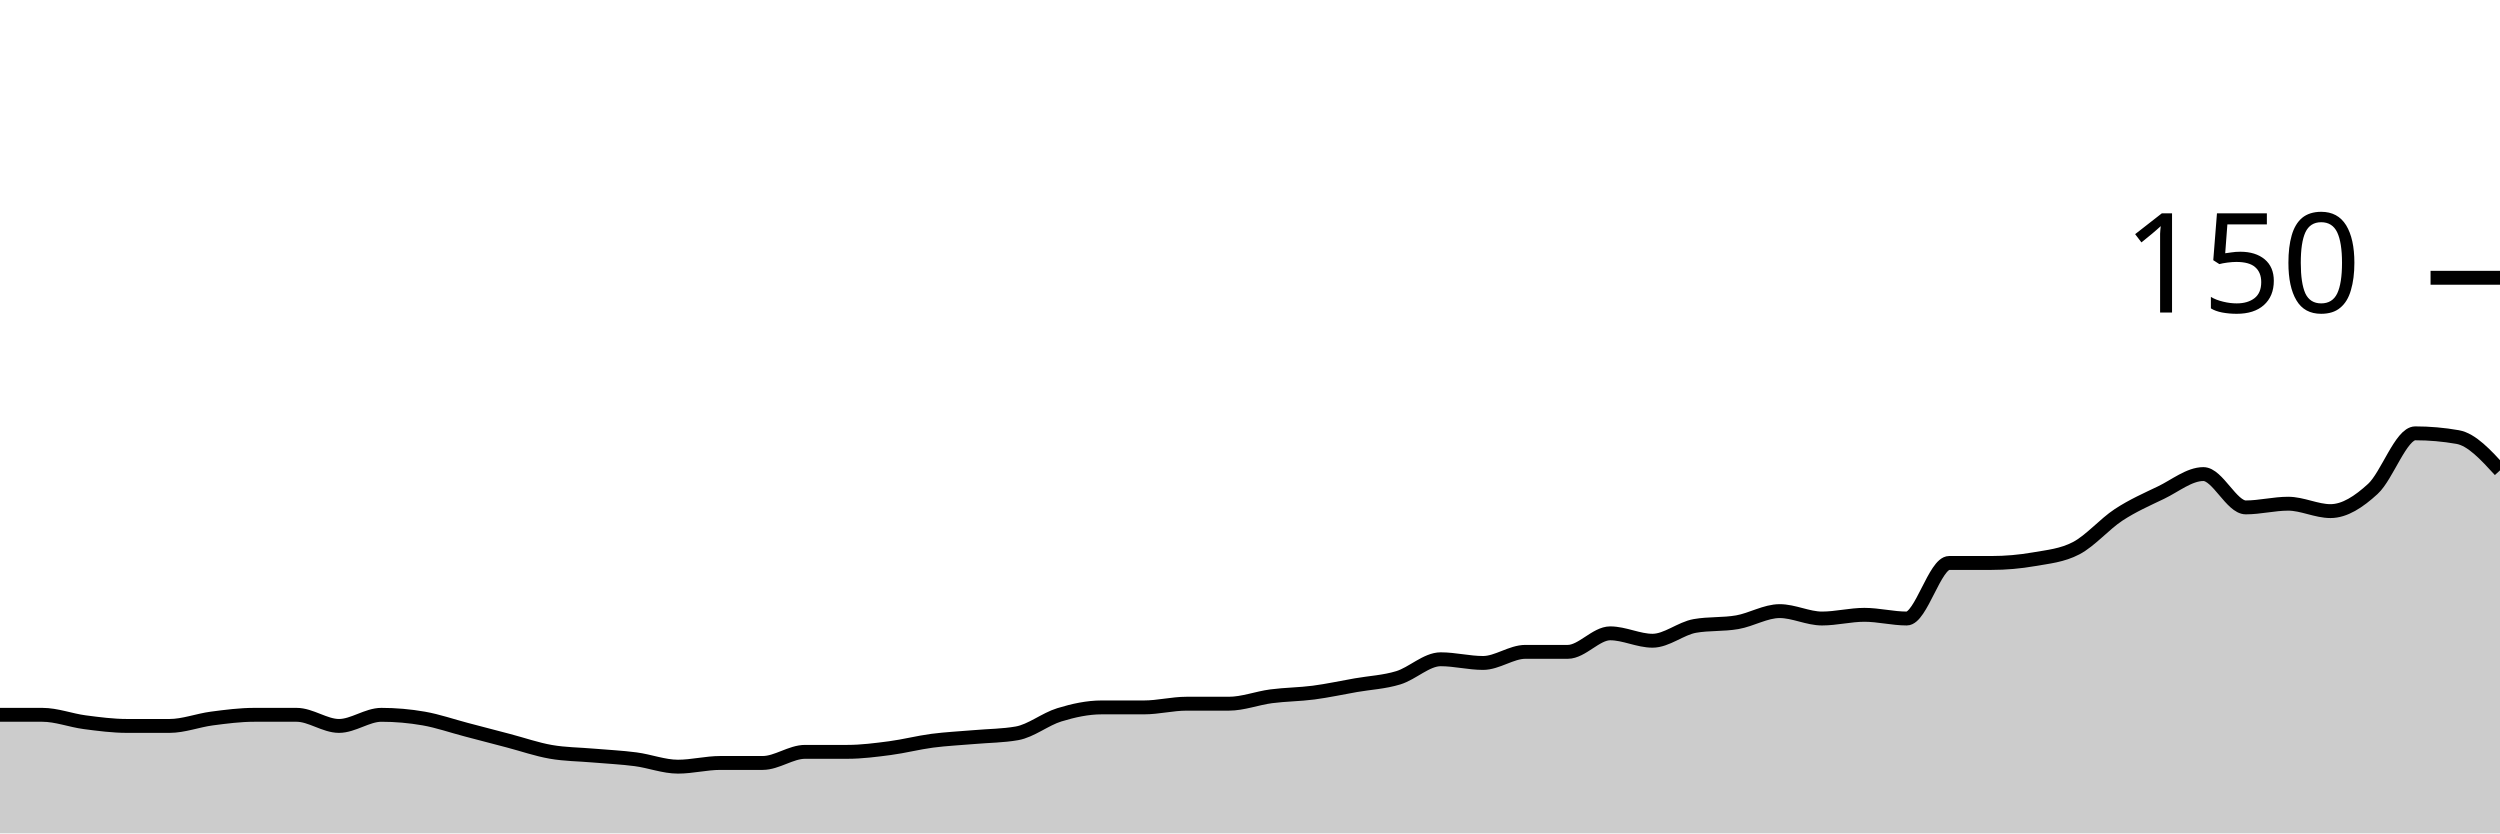
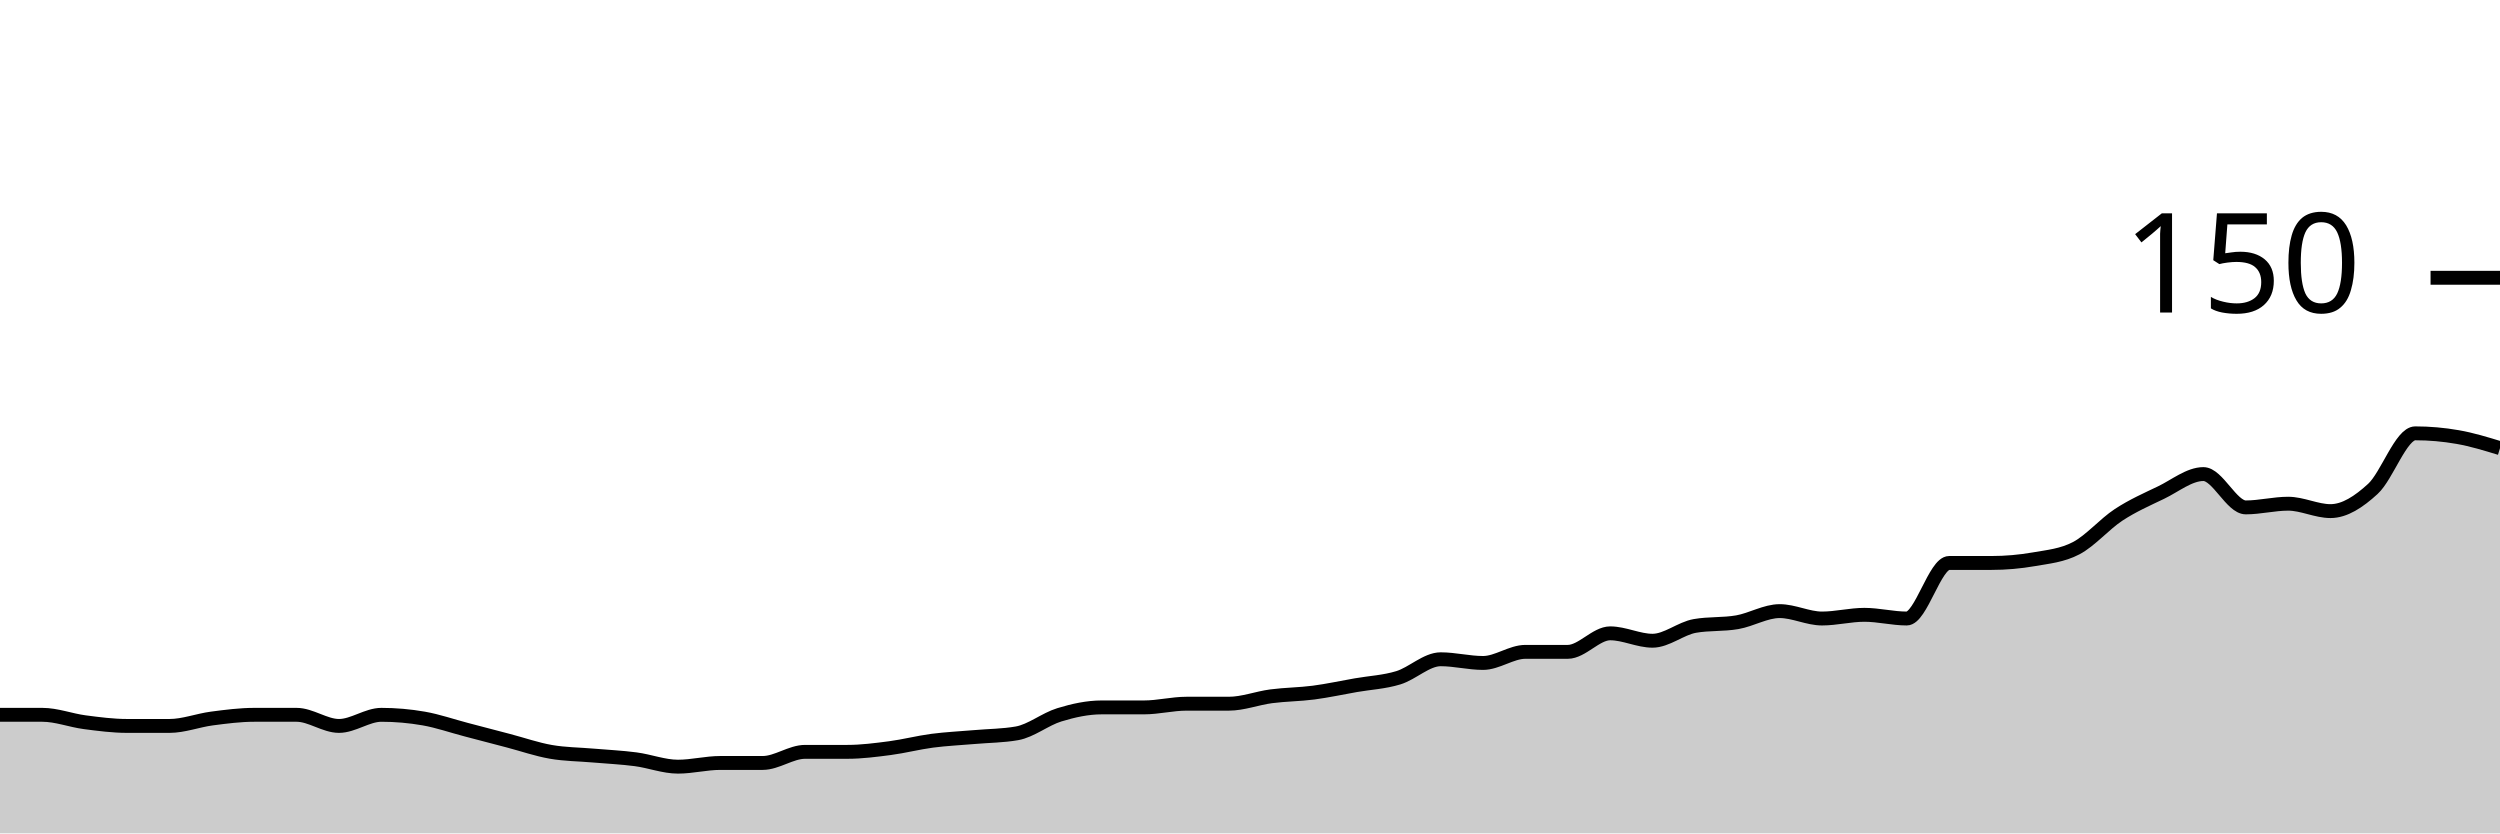
<svg xmlns="http://www.w3.org/2000/svg" viewBox="0 0 180 60">
  <g transform="translate(0,20)">
-     <path class="area" fill="rgba(0, 0, 0, 0.2)" d="M0,31.467C1.017,31.467,2.034,31.467,3.051,31.467C4.068,31.467,5.085,31.867,6.102,32C7.119,32.133,8.136,32.267,9.153,32.267C10.169,32.267,11.186,32.267,12.203,32.267C13.22,32.267,14.237,31.867,15.254,31.733C16.271,31.6,17.288,31.467,18.305,31.467C19.322,31.467,20.339,31.467,21.356,31.467C22.373,31.467,23.39,32.267,24.407,32.267C25.424,32.267,26.441,31.467,27.458,31.467C28.475,31.467,29.492,31.556,30.508,31.733C31.525,31.911,32.542,32.267,33.559,32.533C34.576,32.8,35.593,33.067,36.61,33.333C37.627,33.6,38.644,33.956,39.661,34.133C40.678,34.311,41.695,34.311,42.712,34.4C43.729,34.489,44.746,34.533,45.763,34.667C46.78,34.8,47.797,35.2,48.814,35.2C49.831,35.2,50.847,34.933,51.864,34.933C52.881,34.933,53.898,34.933,54.915,34.933C55.932,34.933,56.949,34.133,57.966,34.133C58.983,34.133,60,34.133,61.017,34.133C62.034,34.133,63.051,34,64.068,33.867C65.085,33.733,66.102,33.467,67.119,33.333C68.136,33.2,69.153,33.156,70.169,33.067C71.186,32.978,72.203,32.978,73.22,32.8C74.237,32.622,75.254,31.778,76.271,31.467C77.288,31.156,78.305,30.933,79.322,30.933C80.339,30.933,81.356,30.933,82.373,30.933C83.39,30.933,84.407,30.667,85.424,30.667C86.441,30.667,87.458,30.667,88.475,30.667C89.492,30.667,90.508,30.267,91.525,30.133C92.542,30,93.559,30,94.576,29.867C95.593,29.733,96.61,29.511,97.627,29.333C98.644,29.156,99.661,29.111,100.678,28.8C101.695,28.489,102.712,27.467,103.729,27.467C104.746,27.467,105.763,27.733,106.78,27.733C107.797,27.733,108.814,26.933,109.831,26.933C110.847,26.933,111.864,26.933,112.881,26.933C113.898,26.933,114.915,25.6,115.932,25.6C116.949,25.6,117.966,26.133,118.983,26.133C120,26.133,121.017,25.244,122.034,25.067C123.051,24.889,124.068,24.978,125.085,24.8C126.102,24.622,127.119,24,128.136,24C129.153,24,130.169,24.533,131.186,24.533C132.203,24.533,133.22,24.267,134.237,24.267C135.254,24.267,136.271,24.533,137.288,24.533C138.305,24.533,139.322,20.533,140.339,20.533C141.356,20.533,142.373,20.533,143.39,20.533C144.407,20.533,145.424,20.444,146.441,20.267C147.458,20.089,148.475,20,149.492,19.467C150.508,18.933,151.525,17.733,152.542,17.067C153.559,16.4,154.576,15.956,155.593,15.467C156.61,14.978,157.627,14.133,158.644,14.133C159.661,14.133,160.678,16.533,161.695,16.533C162.712,16.533,163.729,16.267,164.746,16.267C165.763,16.267,166.78,16.8,167.797,16.8C168.814,16.8,169.831,16.133,170.847,15.2C171.864,14.267,172.881,11.2,173.898,11.2C174.915,11.2,175.932,11.289,176.949,11.467C177.966,11.644,178.983,12.756,180,13.867L180,40C178.983,40,177.966,40,176.949,40C175.932,40,174.915,40,173.898,40C172.881,40,171.864,40,170.847,40C169.831,40,168.814,40,167.797,40C166.78,40,165.763,40,164.746,40C163.729,40,162.712,40,161.695,40C160.678,40,159.661,40,158.644,40C157.627,40,156.61,40,155.593,40C154.576,40,153.559,40,152.542,40C151.525,40,150.508,40,149.492,40C148.475,40,147.458,40,146.441,40C145.424,40,144.407,40,143.39,40C142.373,40,141.356,40,140.339,40C139.322,40,138.305,40,137.288,40C136.271,40,135.254,40,134.237,40C133.22,40,132.203,40,131.186,40C130.169,40,129.153,40,128.136,40C127.119,40,126.102,40,125.085,40C124.068,40,123.051,40,122.034,40C121.017,40,120,40,118.983,40C117.966,40,116.949,40,115.932,40C114.915,40,113.898,40,112.881,40C111.864,40,110.847,40,109.831,40C108.814,40,107.797,40,106.78,40C105.763,40,104.746,40,103.729,40C102.712,40,101.695,40,100.678,40C99.661,40,98.644,40,97.627,40C96.61,40,95.593,40,94.576,40C93.559,40,92.542,40,91.525,40C90.508,40,89.492,40,88.475,40C87.458,40,86.441,40,85.424,40C84.407,40,83.39,40,82.373,40C81.356,40,80.339,40,79.322,40C78.305,40,77.288,40,76.271,40C75.254,40,74.237,40,73.22,40C72.203,40,71.186,40,70.169,40C69.153,40,68.136,40,67.119,40C66.102,40,65.085,40,64.068,40C63.051,40,62.034,40,61.017,40C60,40,58.983,40,57.966,40C56.949,40,55.932,40,54.915,40C53.898,40,52.881,40,51.864,40C50.847,40,49.831,40,48.814,40C47.797,40,46.78,40,45.763,40C44.746,40,43.729,40,42.712,40C41.695,40,40.678,40,39.661,40C38.644,40,37.627,40,36.61,40C35.593,40,34.576,40,33.559,40C32.542,40,31.525,40,30.508,40C29.492,40,28.475,40,27.458,40C26.441,40,25.424,40,24.407,40C23.39,40,22.373,40,21.356,40C20.339,40,19.322,40,18.305,40C17.288,40,16.271,40,15.254,40C14.237,40,13.22,40,12.203,40C11.186,40,10.169,40,9.153,40C8.136,40,7.119,40,6.102,40C5.085,40,4.068,40,3.051,40C2.034,40,1.017,40,0,40Z" />
-     <path class="line" stroke="black" fill="none" d="M0,31.467C1.017,31.467,2.034,31.467,3.051,31.467C4.068,31.467,5.085,31.867,6.102,32C7.119,32.133,8.136,32.267,9.153,32.267C10.169,32.267,11.186,32.267,12.203,32.267C13.22,32.267,14.237,31.867,15.254,31.733C16.271,31.6,17.288,31.467,18.305,31.467C19.322,31.467,20.339,31.467,21.356,31.467C22.373,31.467,23.39,32.267,24.407,32.267C25.424,32.267,26.441,31.467,27.458,31.467C28.475,31.467,29.492,31.556,30.508,31.733C31.525,31.911,32.542,32.267,33.559,32.533C34.576,32.8,35.593,33.067,36.61,33.333C37.627,33.6,38.644,33.956,39.661,34.133C40.678,34.311,41.695,34.311,42.712,34.4C43.729,34.489,44.746,34.533,45.763,34.667C46.78,34.8,47.797,35.2,48.814,35.2C49.831,35.2,50.847,34.933,51.864,34.933C52.881,34.933,53.898,34.933,54.915,34.933C55.932,34.933,56.949,34.133,57.966,34.133C58.983,34.133,60,34.133,61.017,34.133C62.034,34.133,63.051,34,64.068,33.867C65.085,33.733,66.102,33.467,67.119,33.333C68.136,33.2,69.153,33.156,70.169,33.067C71.186,32.978,72.203,32.978,73.22,32.8C74.237,32.622,75.254,31.778,76.271,31.467C77.288,31.156,78.305,30.933,79.322,30.933C80.339,30.933,81.356,30.933,82.373,30.933C83.39,30.933,84.407,30.667,85.424,30.667C86.441,30.667,87.458,30.667,88.475,30.667C89.492,30.667,90.508,30.267,91.525,30.133C92.542,30,93.559,30,94.576,29.867C95.593,29.733,96.61,29.511,97.627,29.333C98.644,29.156,99.661,29.111,100.678,28.8C101.695,28.489,102.712,27.467,103.729,27.467C104.746,27.467,105.763,27.733,106.78,27.733C107.797,27.733,108.814,26.933,109.831,26.933C110.847,26.933,111.864,26.933,112.881,26.933C113.898,26.933,114.915,25.6,115.932,25.6C116.949,25.6,117.966,26.133,118.983,26.133C120,26.133,121.017,25.244,122.034,25.067C123.051,24.889,124.068,24.978,125.085,24.8C126.102,24.622,127.119,24,128.136,24C129.153,24,130.169,24.533,131.186,24.533C132.203,24.533,133.22,24.267,134.237,24.267C135.254,24.267,136.271,24.533,137.288,24.533C138.305,24.533,139.322,20.533,140.339,20.533C141.356,20.533,142.373,20.533,143.39,20.533C144.407,20.533,145.424,20.444,146.441,20.267C147.458,20.089,148.475,20,149.492,19.467C150.508,18.933,151.525,17.733,152.542,17.067C153.559,16.4,154.576,15.956,155.593,15.467C156.61,14.978,157.627,14.133,158.644,14.133C159.661,14.133,160.678,16.533,161.695,16.533C162.712,16.533,163.729,16.267,164.746,16.267C165.763,16.267,166.78,16.8,167.797,16.8C168.814,16.8,169.831,16.133,170.847,15.2C171.864,14.267,172.881,11.2,173.898,11.2C174.915,11.2,175.932,11.289,176.949,11.467C177.966,11.644,178.983,12.756,180,13.867" />
+     <path class="area" fill="rgba(0, 0, 0, 0.2)" d="M0,31.467C1.017,31.467,2.034,31.467,3.051,31.467C4.068,31.467,5.085,31.867,6.102,32C7.119,32.133,8.136,32.267,9.153,32.267C10.169,32.267,11.186,32.267,12.203,32.267C13.22,32.267,14.237,31.867,15.254,31.733C16.271,31.6,17.288,31.467,18.305,31.467C19.322,31.467,20.339,31.467,21.356,31.467C22.373,31.467,23.39,32.267,24.407,32.267C25.424,32.267,26.441,31.467,27.458,31.467C28.475,31.467,29.492,31.556,30.508,31.733C31.525,31.911,32.542,32.267,33.559,32.533C34.576,32.8,35.593,33.067,36.61,33.333C37.627,33.6,38.644,33.956,39.661,34.133C40.678,34.311,41.695,34.311,42.712,34.4C43.729,34.489,44.746,34.533,45.763,34.667C46.78,34.8,47.797,35.2,48.814,35.2C49.831,35.2,50.847,34.933,51.864,34.933C52.881,34.933,53.898,34.933,54.915,34.933C55.932,34.933,56.949,34.133,57.966,34.133C58.983,34.133,60,34.133,61.017,34.133C62.034,34.133,63.051,34,64.068,33.867C65.085,33.733,66.102,33.467,67.119,33.333C68.136,33.2,69.153,33.156,70.169,33.067C71.186,32.978,72.203,32.978,73.22,32.8C74.237,32.622,75.254,31.778,76.271,31.467C77.288,31.156,78.305,30.933,79.322,30.933C80.339,30.933,81.356,30.933,82.373,30.933C83.39,30.933,84.407,30.667,85.424,30.667C86.441,30.667,87.458,30.667,88.475,30.667C89.492,30.667,90.508,30.267,91.525,30.133C92.542,30,93.559,30,94.576,29.867C95.593,29.733,96.61,29.511,97.627,29.333C98.644,29.156,99.661,29.111,100.678,28.8C101.695,28.489,102.712,27.467,103.729,27.467C104.746,27.467,105.763,27.733,106.78,27.733C107.797,27.733,108.814,26.933,109.831,26.933C110.847,26.933,111.864,26.933,112.881,26.933C113.898,26.933,114.915,25.6,115.932,25.6C116.949,25.6,117.966,26.133,118.983,26.133C120,26.133,121.017,25.244,122.034,25.067C123.051,24.889,124.068,24.978,125.085,24.8C126.102,24.622,127.119,24,128.136,24C129.153,24,130.169,24.533,131.186,24.533C132.203,24.533,133.22,24.267,134.237,24.267C135.254,24.267,136.271,24.533,137.288,24.533C138.305,24.533,139.322,20.533,140.339,20.533C141.356,20.533,142.373,20.533,143.39,20.533C144.407,20.533,145.424,20.444,146.441,20.267C147.458,20.089,148.475,20,149.492,19.467C150.508,18.933,151.525,17.733,152.542,17.067C153.559,16.4,154.576,15.956,155.593,15.467C156.61,14.978,157.627,14.133,158.644,14.133C159.661,14.133,160.678,16.533,161.695,16.533C162.712,16.533,163.729,16.267,164.746,16.267C165.763,16.267,166.78,16.8,167.797,16.8C168.814,16.8,169.831,16.133,170.847,15.2C171.864,14.267,172.881,11.2,173.898,11.2C174.915,11.2,175.932,11.289,176.949,11.467C177.966,11.644,178.983,11.956,180,12.267L180,40C178.983,40,177.966,40,176.949,40C175.932,40,174.915,40,173.898,40C172.881,40,171.864,40,170.847,40C169.831,40,168.814,40,167.797,40C166.78,40,165.763,40,164.746,40C163.729,40,162.712,40,161.695,40C160.678,40,159.661,40,158.644,40C157.627,40,156.61,40,155.593,40C154.576,40,153.559,40,152.542,40C151.525,40,150.508,40,149.492,40C148.475,40,147.458,40,146.441,40C145.424,40,144.407,40,143.39,40C142.373,40,141.356,40,140.339,40C139.322,40,138.305,40,137.288,40C136.271,40,135.254,40,134.237,40C133.22,40,132.203,40,131.186,40C130.169,40,129.153,40,128.136,40C127.119,40,126.102,40,125.085,40C124.068,40,123.051,40,122.034,40C121.017,40,120,40,118.983,40C117.966,40,116.949,40,115.932,40C114.915,40,113.898,40,112.881,40C111.864,40,110.847,40,109.831,40C108.814,40,107.797,40,106.78,40C105.763,40,104.746,40,103.729,40C102.712,40,101.695,40,100.678,40C99.661,40,98.644,40,97.627,40C96.61,40,95.593,40,94.576,40C93.559,40,92.542,40,91.525,40C90.508,40,89.492,40,88.475,40C87.458,40,86.441,40,85.424,40C84.407,40,83.39,40,82.373,40C81.356,40,80.339,40,79.322,40C78.305,40,77.288,40,76.271,40C75.254,40,74.237,40,73.22,40C72.203,40,71.186,40,70.169,40C69.153,40,68.136,40,67.119,40C66.102,40,65.085,40,64.068,40C63.051,40,62.034,40,61.017,40C60,40,58.983,40,57.966,40C56.949,40,55.932,40,54.915,40C53.898,40,52.881,40,51.864,40C50.847,40,49.831,40,48.814,40C47.797,40,46.78,40,45.763,40C44.746,40,43.729,40,42.712,40C41.695,40,40.678,40,39.661,40C38.644,40,37.627,40,36.61,40C35.593,40,34.576,40,33.559,40C32.542,40,31.525,40,30.508,40C29.492,40,28.475,40,27.458,40C26.441,40,25.424,40,24.407,40C23.39,40,22.373,40,21.356,40C20.339,40,19.322,40,18.305,40C17.288,40,16.271,40,15.254,40C14.237,40,13.22,40,12.203,40C11.186,40,10.169,40,9.153,40C8.136,40,7.119,40,6.102,40C5.085,40,4.068,40,3.051,40C2.034,40,1.017,40,0,40Z" />
+     <path class="line" stroke="black" fill="none" d="M0,31.467C1.017,31.467,2.034,31.467,3.051,31.467C4.068,31.467,5.085,31.867,6.102,32C7.119,32.133,8.136,32.267,9.153,32.267C10.169,32.267,11.186,32.267,12.203,32.267C13.22,32.267,14.237,31.867,15.254,31.733C16.271,31.6,17.288,31.467,18.305,31.467C19.322,31.467,20.339,31.467,21.356,31.467C22.373,31.467,23.39,32.267,24.407,32.267C25.424,32.267,26.441,31.467,27.458,31.467C28.475,31.467,29.492,31.556,30.508,31.733C31.525,31.911,32.542,32.267,33.559,32.533C34.576,32.8,35.593,33.067,36.61,33.333C37.627,33.6,38.644,33.956,39.661,34.133C40.678,34.311,41.695,34.311,42.712,34.4C43.729,34.489,44.746,34.533,45.763,34.667C46.78,34.8,47.797,35.2,48.814,35.2C49.831,35.2,50.847,34.933,51.864,34.933C52.881,34.933,53.898,34.933,54.915,34.933C55.932,34.933,56.949,34.133,57.966,34.133C58.983,34.133,60,34.133,61.017,34.133C62.034,34.133,63.051,34,64.068,33.867C65.085,33.733,66.102,33.467,67.119,33.333C68.136,33.2,69.153,33.156,70.169,33.067C71.186,32.978,72.203,32.978,73.22,32.8C74.237,32.622,75.254,31.778,76.271,31.467C77.288,31.156,78.305,30.933,79.322,30.933C80.339,30.933,81.356,30.933,82.373,30.933C83.39,30.933,84.407,30.667,85.424,30.667C86.441,30.667,87.458,30.667,88.475,30.667C89.492,30.667,90.508,30.267,91.525,30.133C92.542,30,93.559,30,94.576,29.867C95.593,29.733,96.61,29.511,97.627,29.333C98.644,29.156,99.661,29.111,100.678,28.8C101.695,28.489,102.712,27.467,103.729,27.467C104.746,27.467,105.763,27.733,106.78,27.733C107.797,27.733,108.814,26.933,109.831,26.933C110.847,26.933,111.864,26.933,112.881,26.933C113.898,26.933,114.915,25.6,115.932,25.6C116.949,25.6,117.966,26.133,118.983,26.133C120,26.133,121.017,25.244,122.034,25.067C123.051,24.889,124.068,24.978,125.085,24.8C126.102,24.622,127.119,24,128.136,24C129.153,24,130.169,24.533,131.186,24.533C132.203,24.533,133.22,24.267,134.237,24.267C135.254,24.267,136.271,24.533,137.288,24.533C138.305,24.533,139.322,20.533,140.339,20.533C141.356,20.533,142.373,20.533,143.39,20.533C144.407,20.533,145.424,20.444,146.441,20.267C147.458,20.089,148.475,20,149.492,19.467C150.508,18.933,151.525,17.733,152.542,17.067C153.559,16.4,154.576,15.956,155.593,15.467C156.61,14.978,157.627,14.133,158.644,14.133C159.661,14.133,160.678,16.533,161.695,16.533C162.712,16.533,163.729,16.267,164.746,16.267C165.763,16.267,166.78,16.8,167.797,16.8C168.814,16.8,169.831,16.133,170.847,15.2C171.864,14.267,172.881,11.2,173.898,11.2C174.915,11.2,175.932,11.289,176.949,11.467C177.966,11.644,178.983,11.956,180,12.267" />
    <path class="axis-ceiling" stroke-width="1" stroke="black" fill="none" d="M175,0L180,0" />
    <text class="axis-ceiling-label" font-family="sans-serif" text-anchor="end" font-size="10px" x="170" y="2.5">150</text>
  </g>
</svg>
